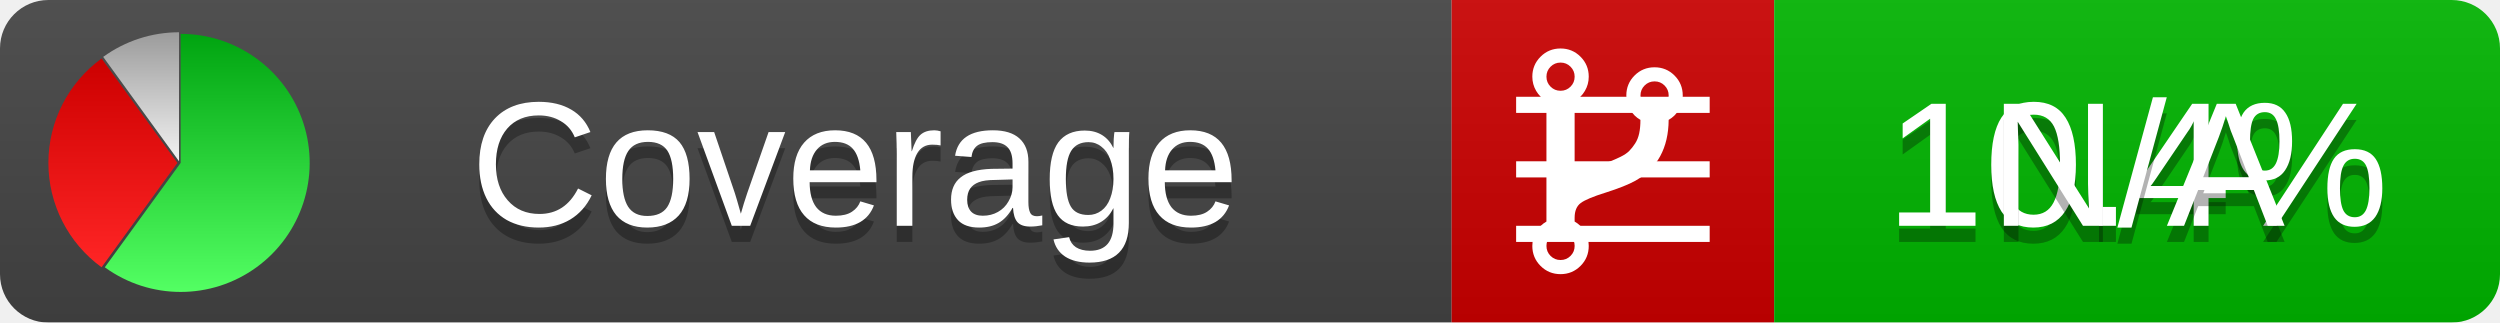
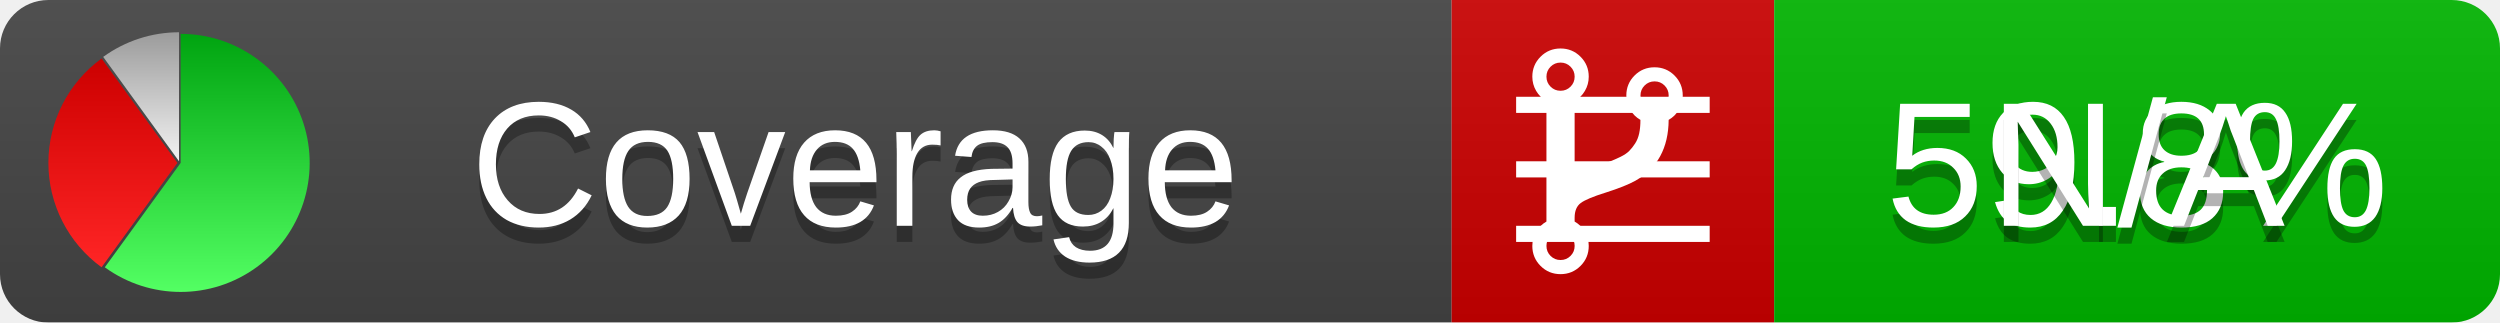
<svg xmlns="http://www.w3.org/2000/svg" xmlns:xlink="http://www.w3.org/1999/xlink" width="155" height="20">
  <style type="text/css">
          
            @keyframes fadeout {
              0 % { visibility: visible; opacity: 1; }
              40% { visibility: visible; opacity: 1; }
              50% { visibility: hidden; opacity: 0; }
              90% { visibility: hidden; opacity: 0; }
              100% { visibility: visible; opacity: 1; }
            }
            @keyframes fadein {
              0% { visibility: hidden; opacity: 0; }
              40% { visibility: hidden; opacity: 0; }
              50% { visibility: visible; opacity: 1; }
              90% { visibility: visible; opacity: 1; }
              100% { visibility: hidden; opacity: 0; }
            }
            .linecoverage {
                animation-duration: 10s;
                animation-name: fadeout;
                animation-iteration-count: infinite;
            }
            .branchcoverage {
                animation-duration: 10s;
                animation-name: fadein;
                animation-iteration-count: infinite;
            }
          
    </style>
  <defs>
    <linearGradient id="gradient" x2="0" y2="100%">
      <stop offset="0" stop-color="#bbb" stop-opacity=".1" />
      <stop offset="1" stop-opacity=".1" />
    </linearGradient>
    <linearGradient id="green" x2="0" y2="100%">
      <stop offset="0" stop-color="#00A410" />
      <stop offset="1" stop-color="#53FF63" />
    </linearGradient>
    <linearGradient id="red" x2="0" y2="100%">
      <stop offset="0" stop-color="#C00" />
      <stop offset="1" stop-color="#FF2525" />
    </linearGradient>
    <linearGradient id="gray" x2="0" y2="100%">
      <stop offset="0" stop-color="#9B9B9B" />
      <stop offset="1" stop-color="#F3F3F3" />
    </linearGradient>
    <mask id="mask">
      <rect width="155" height="20" rx="3" fill="#fff" />
    </mask>
    <g id="icon">
      <path style="fill:url(#green);" d="M205,202.5 l0,-200 a200,200 0 1,1 -117.558,361.803 z" />
      <path style="fill:url(#red);" d="M200,202.5 l-117.558,161.803 a200,200 0 0,1 0,-323.607 z" />
      <path style="fill:url(#gray);" d="M202.5,200 l-117.558,-161.803 a200,200 0 0,1 117.558,-38.196 z" />
    </g>
  </defs>
  <g mask="url(#mask)">
    <rect x="0" y="0" width="90" height="20" fill="#444" />
    <rect x="90" y="0" width="20" height="20" fill="#c00" />
    <rect x="110" y="0" width="45" height="20" fill="#00B600" />
    <rect x="0" y="0" width="155" height="20" fill="url(#gradient)" />
  </g>
  <g>
    <path class="linecoverage" stroke="#fff" d="M94 6.5 h12 M94 10.5 h12 M94 14.5 h12" />
    <path class="branchcoverage" fill="#fff" d="m 97.628,15.247 q 0,-0.364 -0.255,-0.619 -0.255,-0.255 -0.619,-0.255 -0.364,0 -0.619,0.255 -0.255,0.255 -0.255,0.619 0,0.364 0.255,0.619 0.255,0.255 0.619,0.255 0.364,0 0.619,-0.255 0.255,-0.255 0.255,-0.619 z m 0,-10.493 q 0,-0.364 -0.255,-0.619 -0.255,-0.255 -0.619,-0.255 -0.364,0 -0.619,0.255 -0.255,0.255 -0.255,0.619 0,0.364 0.255,0.619 0.255,0.255 0.619,0.255 0.364,0 0.619,-0.255 0.255,-0.255 0.255,-0.619 z m 5.83,1.166 q 0,-0.364 -0.255,-0.619 -0.255,-0.255 -0.619,-0.255 -0.364,0 -0.619,0.255 -0.255,0.255 -0.255,0.619 0,0.364 0.255,0.619 0.255,0.255 0.619,0.255 0.364,0 0.619,-0.255 0.255,-0.255 0.255,-0.619 z m 0.874,0 q 0,0.474 -0.237,0.879 -0.237,0.405 -0.638,0.633 -0.018,2.614 -2.059,3.771 -0.619,0.346 -1.849,0.738 -1.166,0.364 -1.544,0.647 -0.378,0.282 -0.378,0.911 l 0,0.237 q 0.401,0.228 0.638,0.633 0.237,0.405 0.237,0.879 0,0.729 -0.51,1.239 -0.51,0.51 -1.239,0.51 -0.729,0 -1.239,-0.51 -0.51,-0.51 -0.51,-1.239 0,-0.474 0.237,-0.879 0.237,-0.405 0.638,-0.633 l 0,-7.469 q -0.401,-0.228 -0.638,-0.633 -0.237,-0.405 -0.237,-0.879 0,-0.729 0.51,-1.239 0.51,-0.51 1.239,-0.51 0.729,0 1.239,0.51 0.51,0.51 0.51,1.239 0,0.474 -0.237,0.879 -0.237,0.405 -0.638,0.633 l 0,4.527 q 0.492,-0.237 1.403,-0.519 0.501,-0.155 0.797,-0.269 0.296,-0.114 0.642,-0.282 0.346,-0.169 0.537,-0.36 0.191,-0.191 0.369,-0.465 0.178,-0.273 0.255,-0.633 0.077,-0.36 0.077,-0.833 -0.401,-0.228 -0.638,-0.633 -0.237,-0.405 -0.237,-0.879 0,-0.729 0.51,-1.239 0.51,-0.51 1.239,-0.51 0.729,0 1.239,0.51 0.51,0.51 0.51,1.239 z" />
  </g>
  <g fill="#fff" text-anchor="middle" font-family="Verdana,Arial,Geneva,sans-serif" font-size="11">
    <a xlink:href="https://github.com/danielpalme/ReportGenerator" target="_top">
      <use xlink:href="#icon" transform="translate(3,2) scale(.04)" />
    </a>
    <text x="53" y="15" fill="#010101" fill-opacity=".3">Coverage</text>
    <text x="53" y="14" fill="#fff">Coverage</text>
-     <text class="linecoverage" x="132.5" y="15" fill="#010101" fill-opacity=".3">10.4%</text>
-     <text class="linecoverage" x="132.5" y="14">10.4%</text>
+     <text class="linecoverage" x="132.5" y="15" fill="#010101" fill-opacity=".3">59.8%</text>
+     <text class="linecoverage" x="132.5" y="14">59.8%</text>
    <text class="branchcoverage" x="132.5" y="15" fill="#010101" fill-opacity=".3">N/A</text>
    <text class="branchcoverage" x="132.5" y="14">N/A</text>
  </g>
  <g>
    <rect class="linecoverage" x="90" y="0" width="65" height="20" fill-opacity="0" />
    <rect class="branchcoverage" x="90" y="0" width="65" height="20" fill-opacity="0" />
  </g>
</svg>
